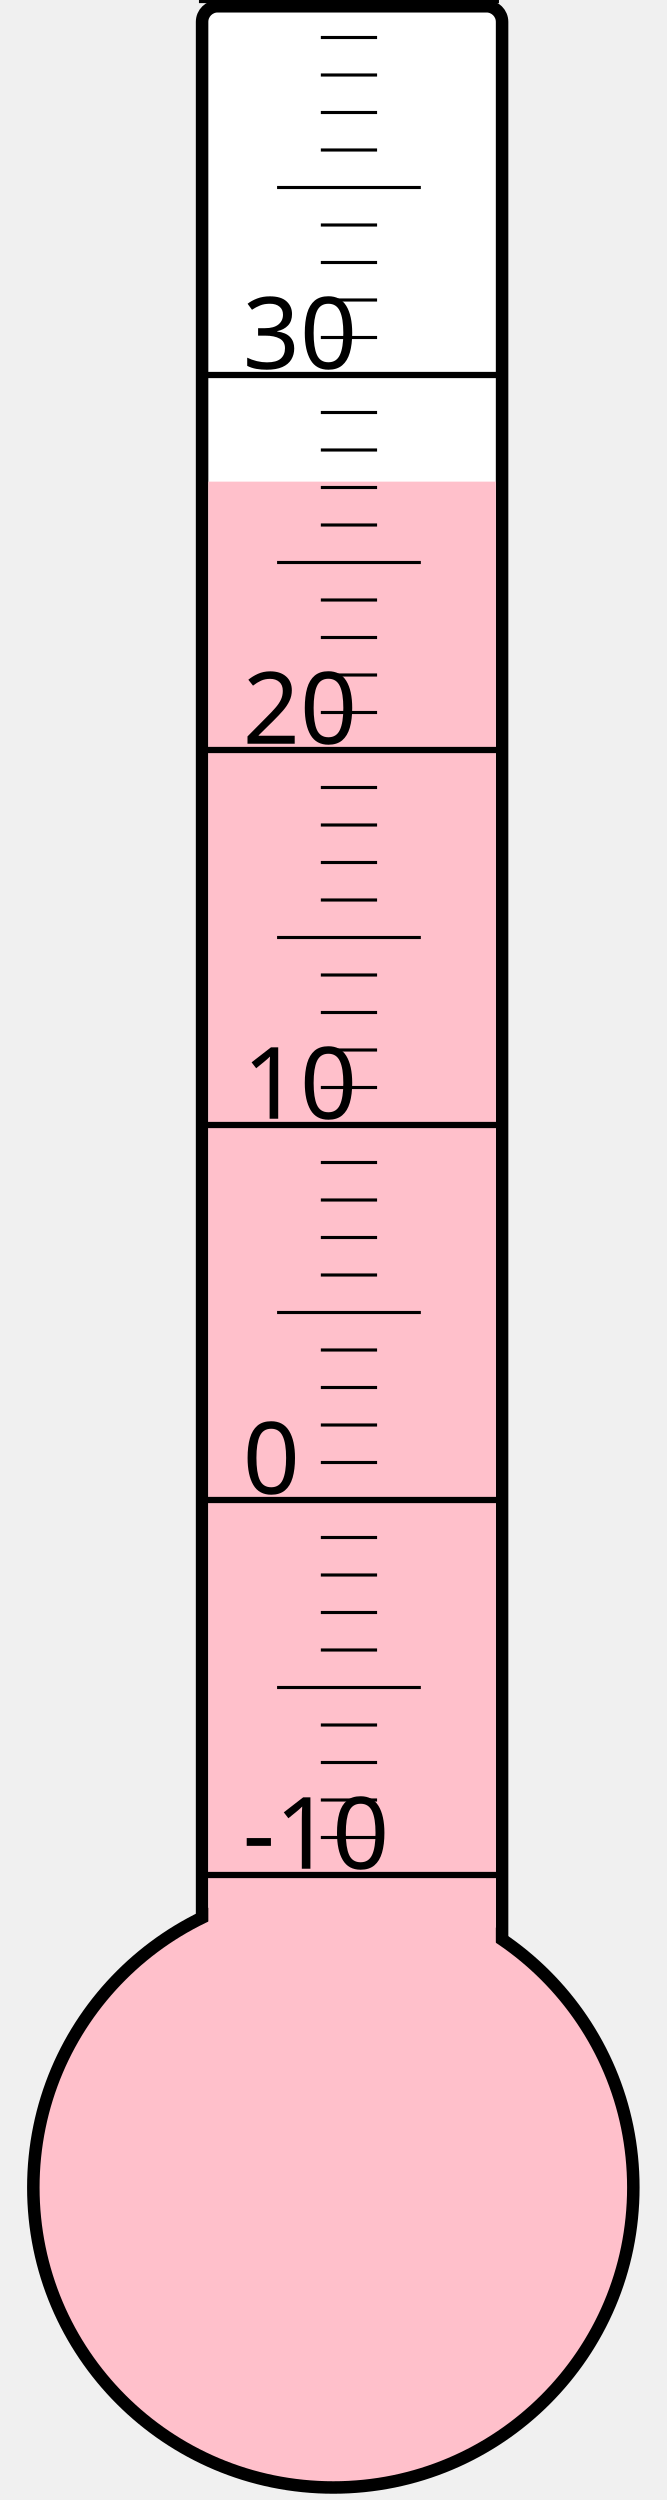
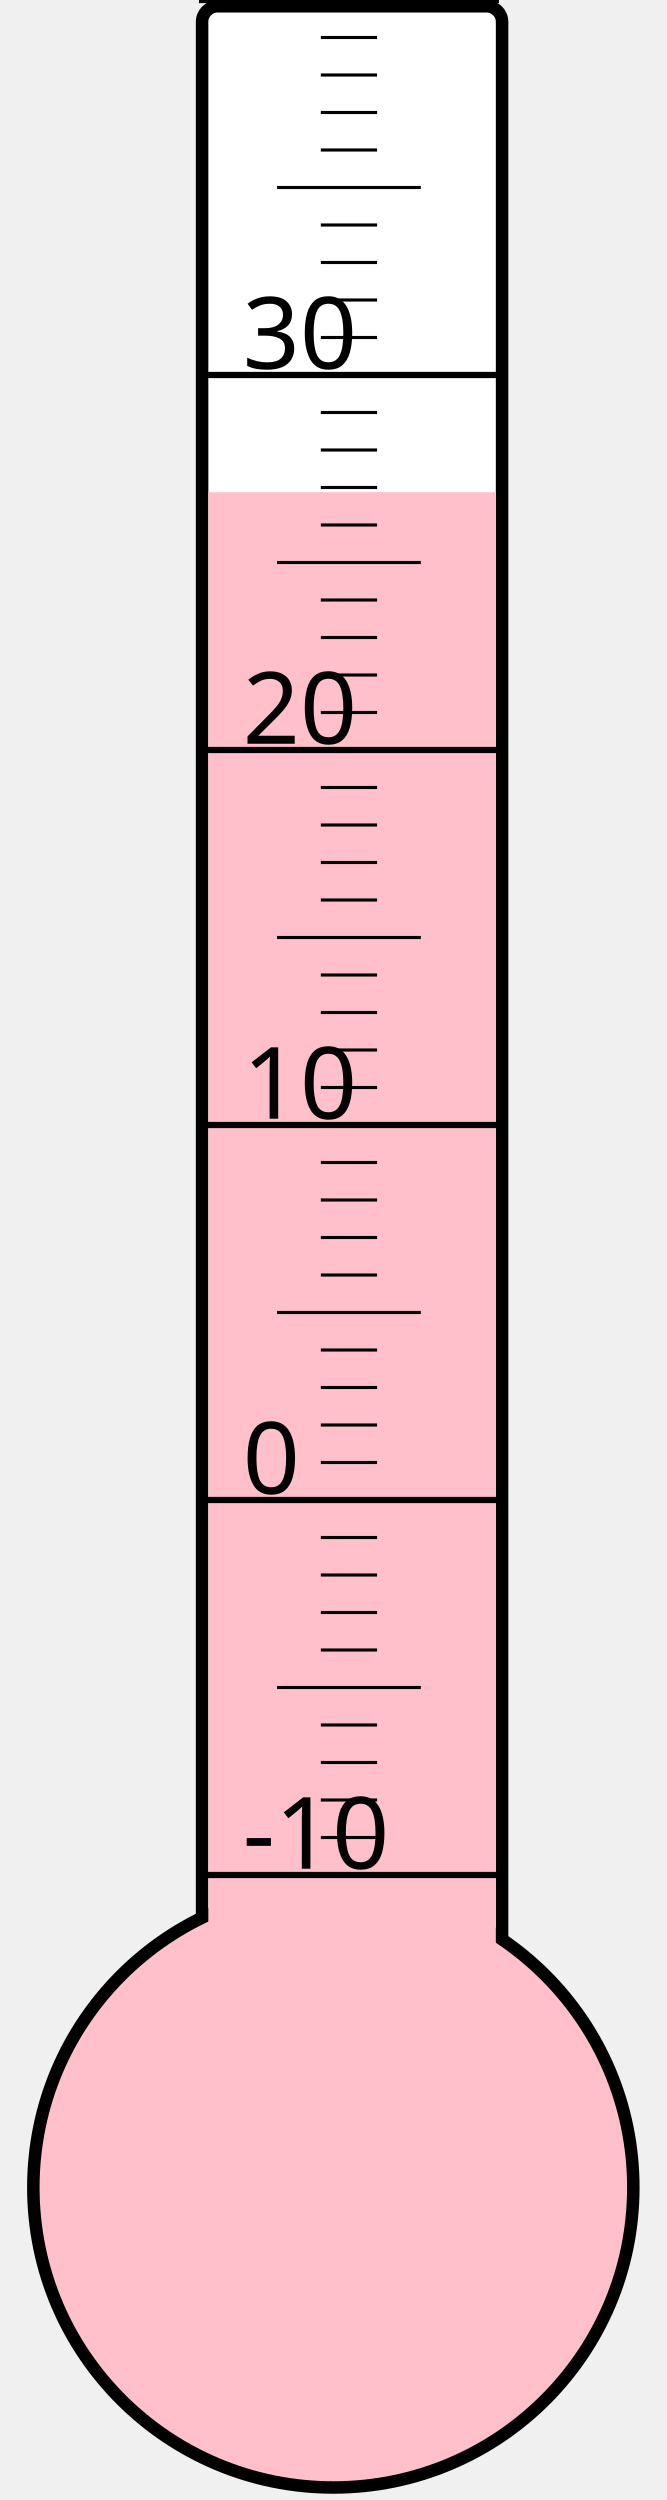
<svg xmlns="http://www.w3.org/2000/svg" width="40px" height="150px" viewBox="0 0 200 800">
  <rect width="200" height="800" x="0" y="0" style="fill: #ffffeb; fill-opacity: 0;" />
  <rect width="96" height="680" x="58" y="2" rx="5" ry="5" style="fill: white; fill-opacity: 1; stroke: black; stroke-width: 4;" />
  <circle cx="100" cy="700" r="96" style="fill: pink; stroke: black; stroke-width: 4;" />
-   <rect width="92" height="545.875" x="60" y="154.125" style="fill: pink; fill-opacity: 1; stroke-width: 0;" />
+   <rect width="92" height="542.5" x="60" y="157.5" style="fill: pink; fill-opacity: 1; stroke-width: 0;" />
  <text x="71" y="598" style="font-family: sans-serif; font-size: 24pt;">-10</text>
  <text x="71" y="478" style="font-family: sans-serif; font-size: 24pt;">0</text>
  <text x="71" y="358" style="font-family: sans-serif; font-size: 24pt;">10</text>
  <text x="71" y="238" style="font-family: sans-serif; font-size: 24pt;">20</text>
  <text x="71" y="118" style="font-family: sans-serif; font-size: 24pt;">30</text>
  <g style="stroke: black;">
    <line x1="57" y1="600" x2="153" y2="600" style="stroke-width: 2;" />
    <line x1="96" y1="588" x2="114" y2="588" style="stroke-width: 1;" />
    <line x1="96" y1="576" x2="114" y2="576" style="stroke-width: 1;" />
    <line x1="96" y1="564" x2="114" y2="564" style="stroke-width: 1;" />
    <line x1="96" y1="552" x2="114" y2="552" style="stroke-width: 1;" />
    <line x1="82" y1="540" x2="128" y2="540" style="stroke-width: 1;" />
    <line x1="96" y1="528" x2="114" y2="528" style="stroke-width: 1;" />
    <line x1="96" y1="516" x2="114" y2="516" style="stroke-width: 1;" />
    <line x1="96" y1="504" x2="114" y2="504" style="stroke-width: 1;" />
    <line x1="96" y1="492" x2="114" y2="492" style="stroke-width: 1;" />
    <line x1="57" y1="480" x2="153" y2="480" style="stroke-width: 2;" />
    <line x1="96" y1="468" x2="114" y2="468" style="stroke-width: 1;" />
    <line x1="96" y1="456" x2="114" y2="456" style="stroke-width: 1;" />
    <line x1="96" y1="444" x2="114" y2="444" style="stroke-width: 1;" />
    <line x1="96" y1="432" x2="114" y2="432" style="stroke-width: 1;" />
    <line x1="82" y1="420" x2="128" y2="420" style="stroke-width: 1;" />
    <line x1="96" y1="408" x2="114" y2="408" style="stroke-width: 1;" />
    <line x1="96" y1="396" x2="114" y2="396" style="stroke-width: 1;" />
    <line x1="96" y1="384" x2="114" y2="384" style="stroke-width: 1;" />
    <line x1="96" y1="372" x2="114" y2="372" style="stroke-width: 1;" />
    <line x1="57" y1="360" x2="153" y2="360" style="stroke-width: 2;" />
    <line x1="96" y1="348" x2="114" y2="348" style="stroke-width: 1;" />
    <line x1="96" y1="336" x2="114" y2="336" style="stroke-width: 1;" />
    <line x1="96" y1="324" x2="114" y2="324" style="stroke-width: 1;" />
    <line x1="96" y1="312" x2="114" y2="312" style="stroke-width: 1;" />
    <line x1="82" y1="300" x2="128" y2="300" style="stroke-width: 1;" />
    <line x1="96" y1="288" x2="114" y2="288" style="stroke-width: 1;" />
    <line x1="96" y1="276" x2="114" y2="276" style="stroke-width: 1;" />
    <line x1="96" y1="264" x2="114" y2="264" style="stroke-width: 1;" />
    <line x1="96" y1="252" x2="114" y2="252" style="stroke-width: 1;" />
    <line x1="57" y1="240" x2="153" y2="240" style="stroke-width: 2;" />
    <line x1="96" y1="228" x2="114" y2="228" style="stroke-width: 1;" />
    <line x1="96" y1="216" x2="114" y2="216" style="stroke-width: 1;" />
    <line x1="96" y1="204" x2="114" y2="204" style="stroke-width: 1;" />
    <line x1="96" y1="192" x2="114" y2="192" style="stroke-width: 1;" />
    <line x1="82" y1="180" x2="128" y2="180" style="stroke-width: 1;" />
    <line x1="96" y1="168" x2="114" y2="168" style="stroke-width: 1;" />
    <line x1="96" y1="156" x2="114" y2="156" style="stroke-width: 1;" />
    <line x1="96" y1="144" x2="114" y2="144" style="stroke-width: 1;" />
    <line x1="96" y1="132" x2="114" y2="132" style="stroke-width: 1;" />
    <line x1="57" y1="120" x2="153" y2="120" style="stroke-width: 2;" />
    <line x1="96" y1="108" x2="114" y2="108" style="stroke-width: 1;" />
    <line x1="96" y1="96" x2="114" y2="96" style="stroke-width: 1;" />
    <line x1="96" y1="84" x2="114" y2="84" style="stroke-width: 1;" />
    <line x1="96" y1="72" x2="114" y2="72" style="stroke-width: 1;" />
    <line x1="82" y1="60" x2="128" y2="60" style="stroke-width: 1;" />
    <line x1="96" y1="48" x2="114" y2="48" style="stroke-width: 1;" />
    <line x1="96" y1="36" x2="114" y2="36" style="stroke-width: 1;" />
    <line x1="96" y1="24" x2="114" y2="24" style="stroke-width: 1;" />
    <line x1="96" y1="12" x2="114" y2="12" style="stroke-width: 1;" />
    <line x1="57" y1="0" x2="153" y2="0" style="stroke-width: 2;" />
  </g>
</svg>
